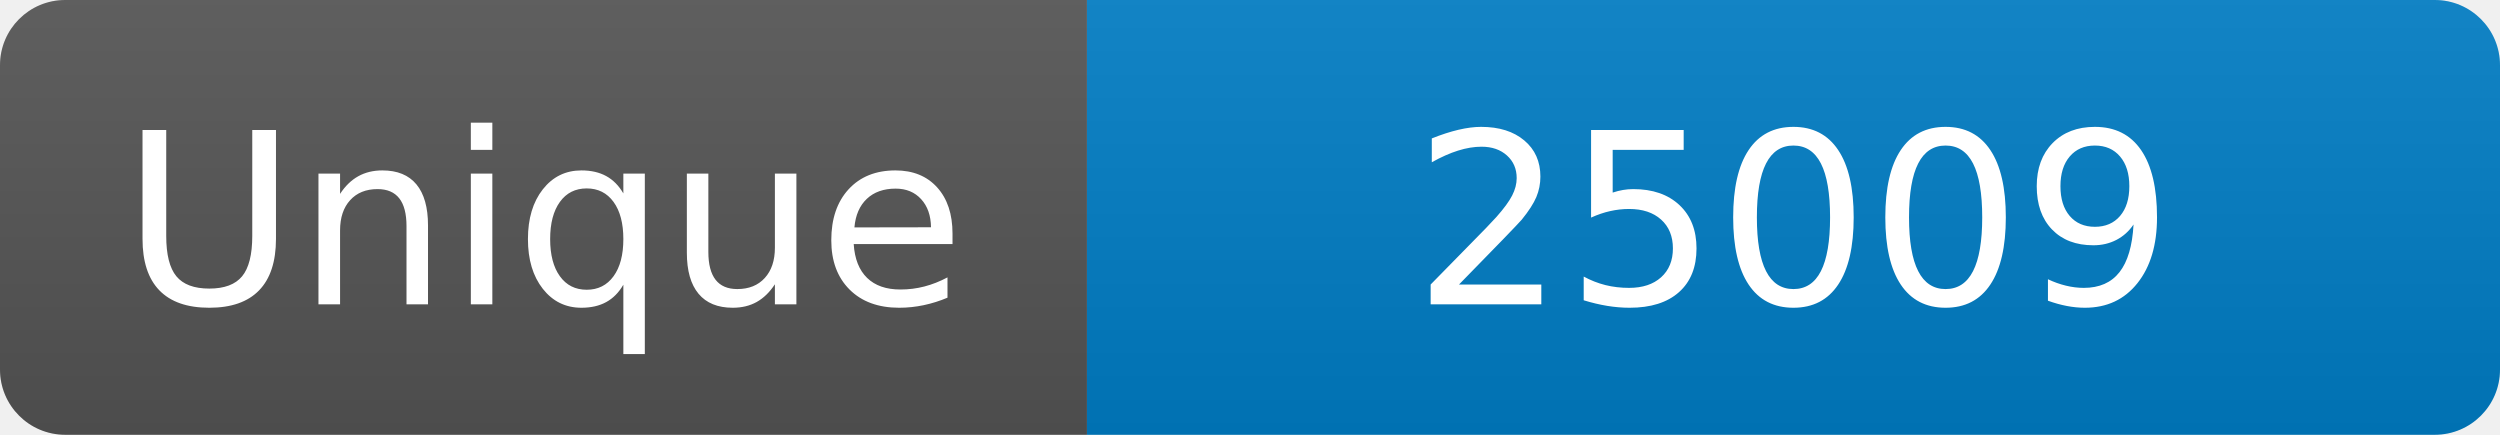
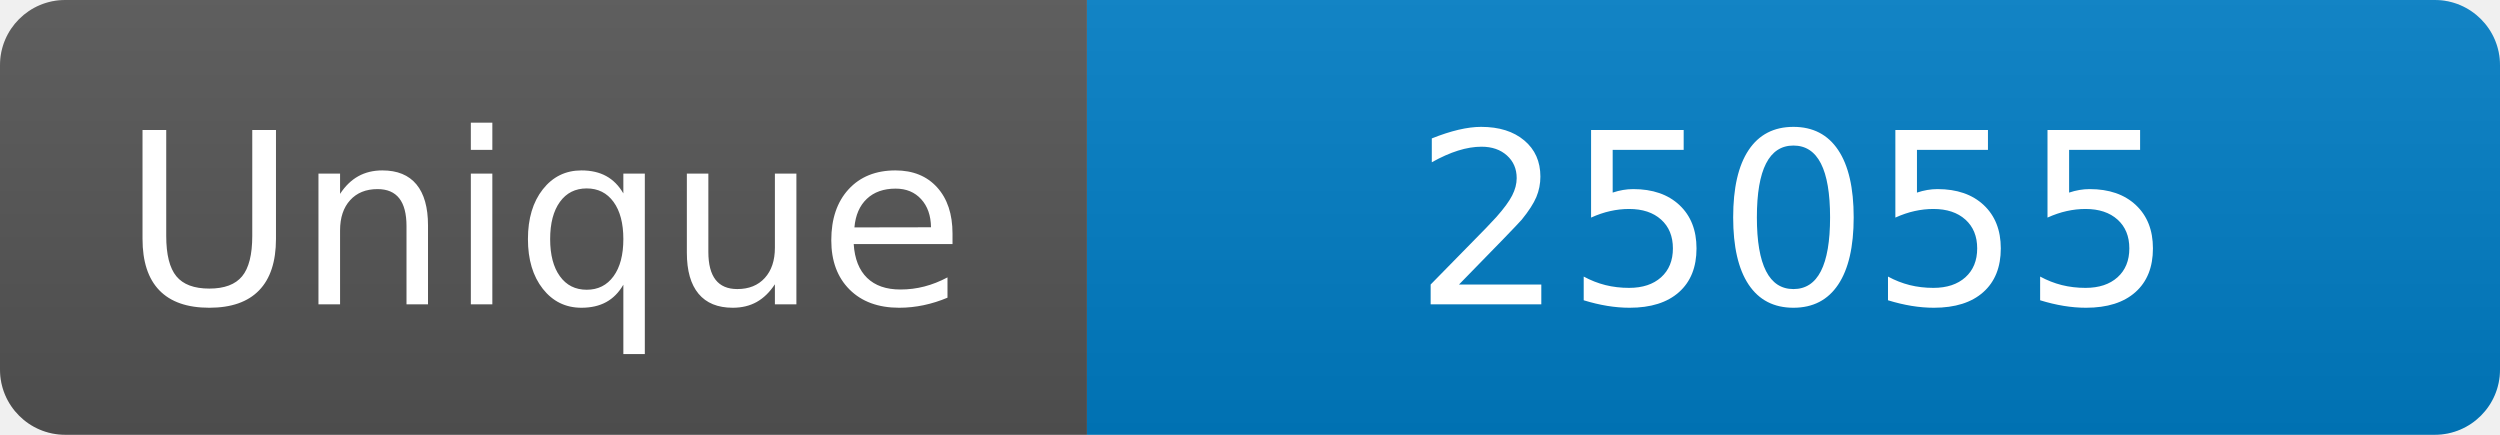
<svg xmlns="http://www.w3.org/2000/svg" width="115" height="20" role="img" aria-label="Maintained?: yes">
  <linearGradient id="s" x2="0" y2="100%">
    <stop offset="0" stop-color="#bbb" stop-opacity=".1" />
    <stop offset="1" stop-opacity=".1" />
  </linearGradient>
  <clipPath id="r">
    <rect width="115" height="20" rx="3" fill="#fff" />
  </clipPath>
  <g clip-path="url(#r)">
    <rect width="50" height="20" fill="#555" />
    <rect x="50" width="160" height="20" fill="#007ec6" />
    <rect width="115" height="20" fill="url(#s)" />
  </g>
  <g fill="#fff" text-anchor="middle" font-family="Verdana,Geneva,DejaVu Sans,sans-serif" font-size="110">
    <text x="250" y="140" transform="scale(.1)" fill="#fff">Unique</text>
-     <text x="825" y="140" transform="scale(.1)" fill="#fff">25009</text>
+     <text x="825" y="140" transform="scale(.1)" fill="#fff">25055</text>
  </g>
</svg>
